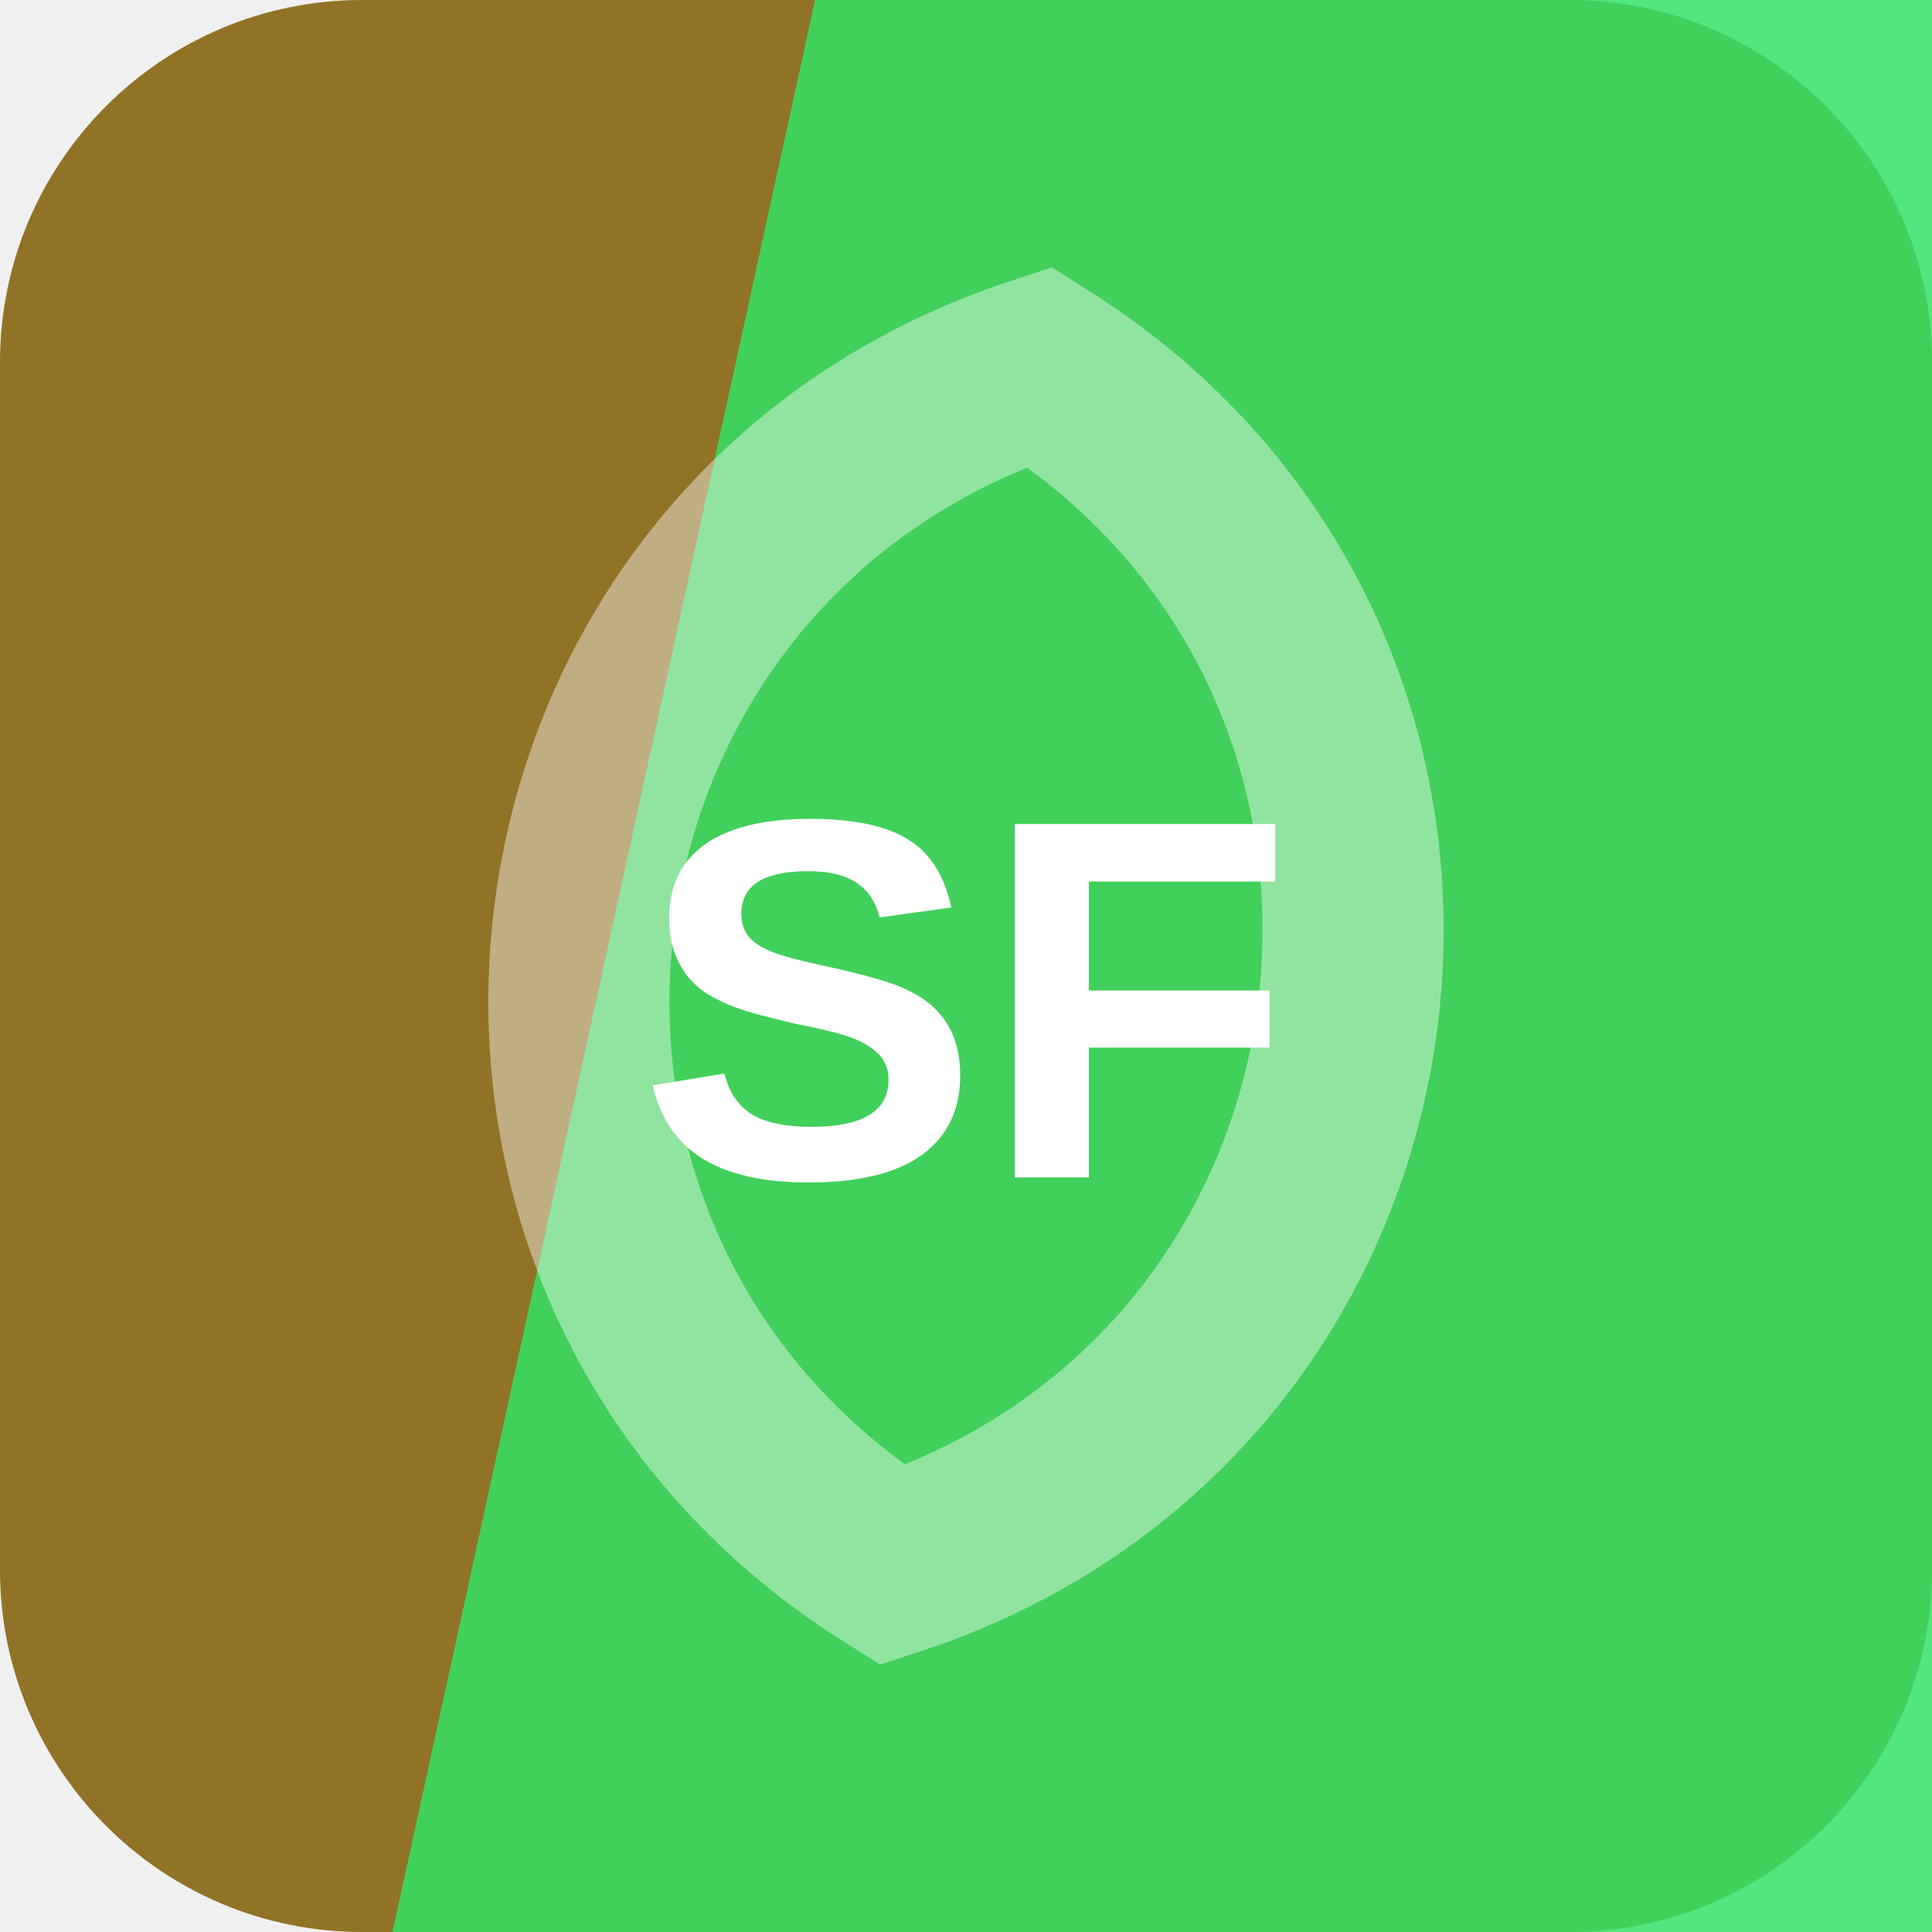
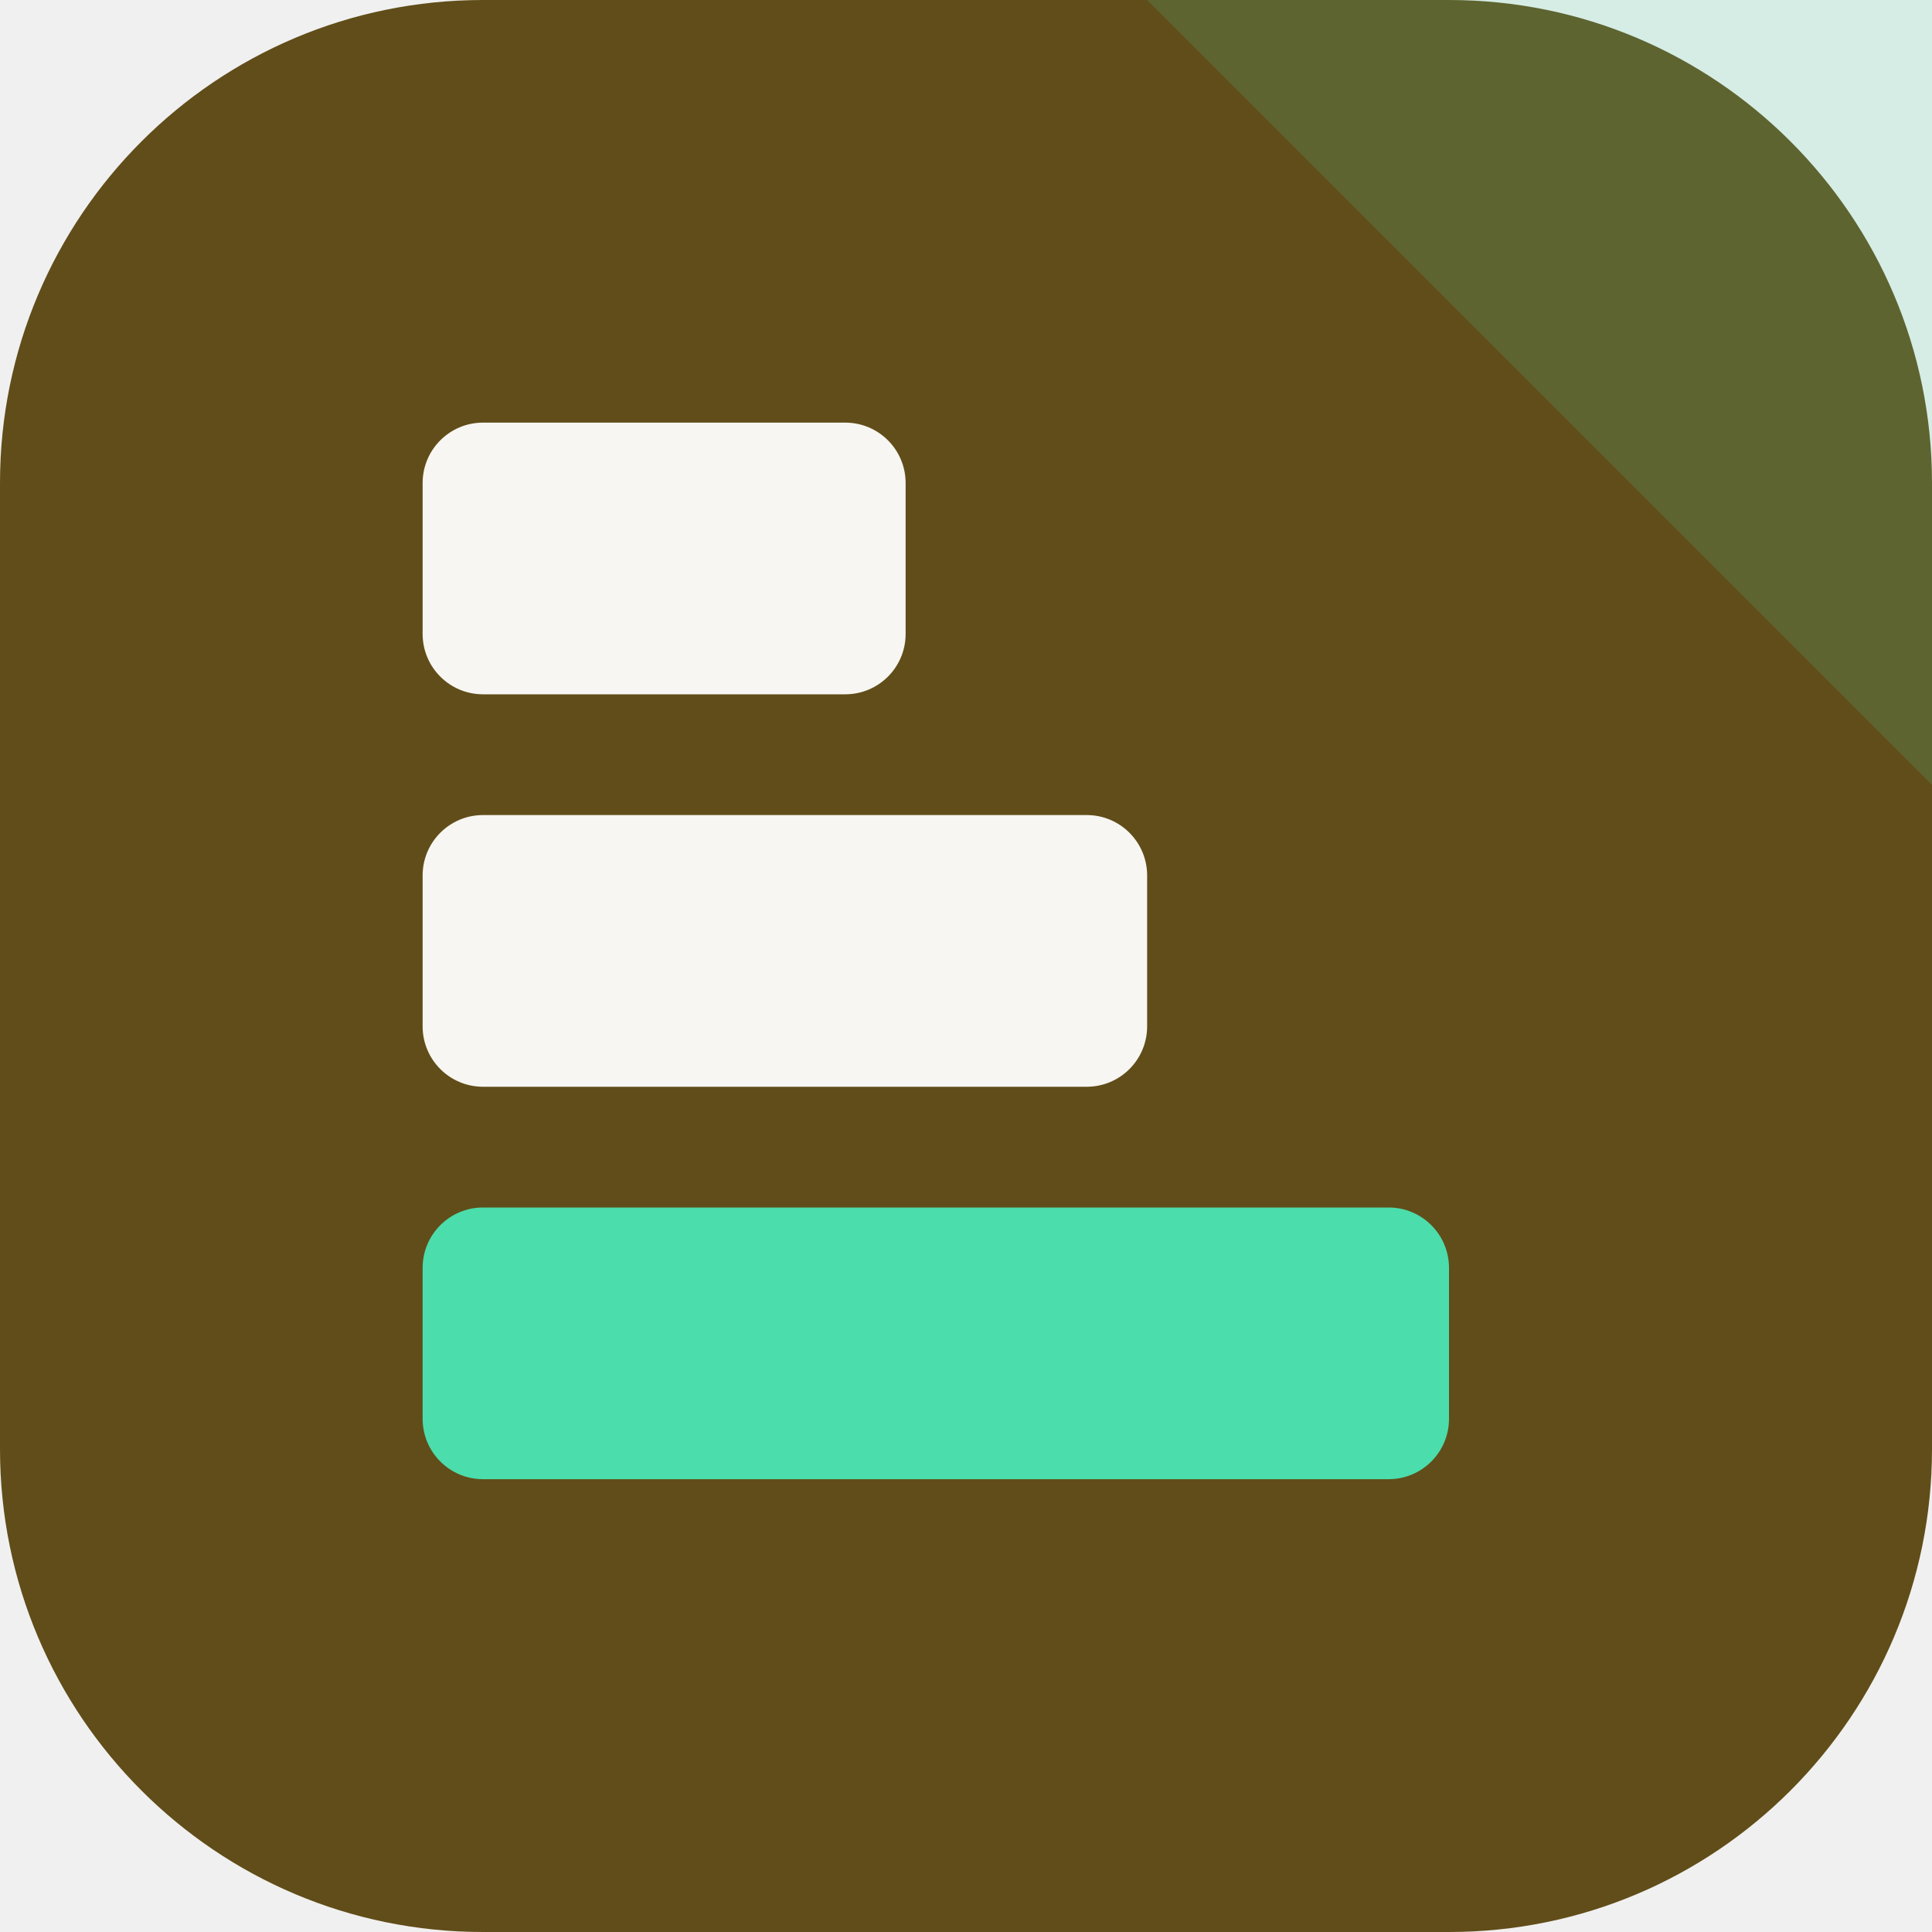
<svg xmlns="http://www.w3.org/2000/svg" width="64" height="64" viewBox="0 0 64 64" role="img">
-   <rect width="64" height="64" rx="12" fill="hsl(43 58% 36%)" />
-   <path d="M27 0h37v64H13Z" fill="hsl(138 77% 54%)" opacity="0.82" />
-   <g transform="rotate(277 32 32)" opacity="0.42">
-     <path d="M12 32c8-17 32-17 40 0-8 17-32 17-40 0Z" fill="none" stroke="#ffffff" stroke-width="6" />
+   <rect width="64" height="64" rx="16" fill="hsl(43 59% 24%)" />
+   <path d="M64 0v26L38 0Z" fill="hsl(160 68% 58%)" opacity="0.16" />
+   <g transform="rotate(90 32 32)">
+     <rect x="14" y="34" width="9" height="16" rx="2" fill="hsl(43 24% 96%)" />
+     <rect x="27" y="26" width="9" height="24" rx="2" fill="hsl(43 24% 96%)" />
+     <rect x="40" y="16" width="9" height="34" rx="2" fill="hsl(160 68% 58%)" />
  </g>
-   <text x="32" y="39" text-anchor="middle" fill="#ffffff" font-family="Arial,Helvetica,sans-serif" font-size="17" font-weight="700" letter-spacing="0">SF</text>
</svg>
